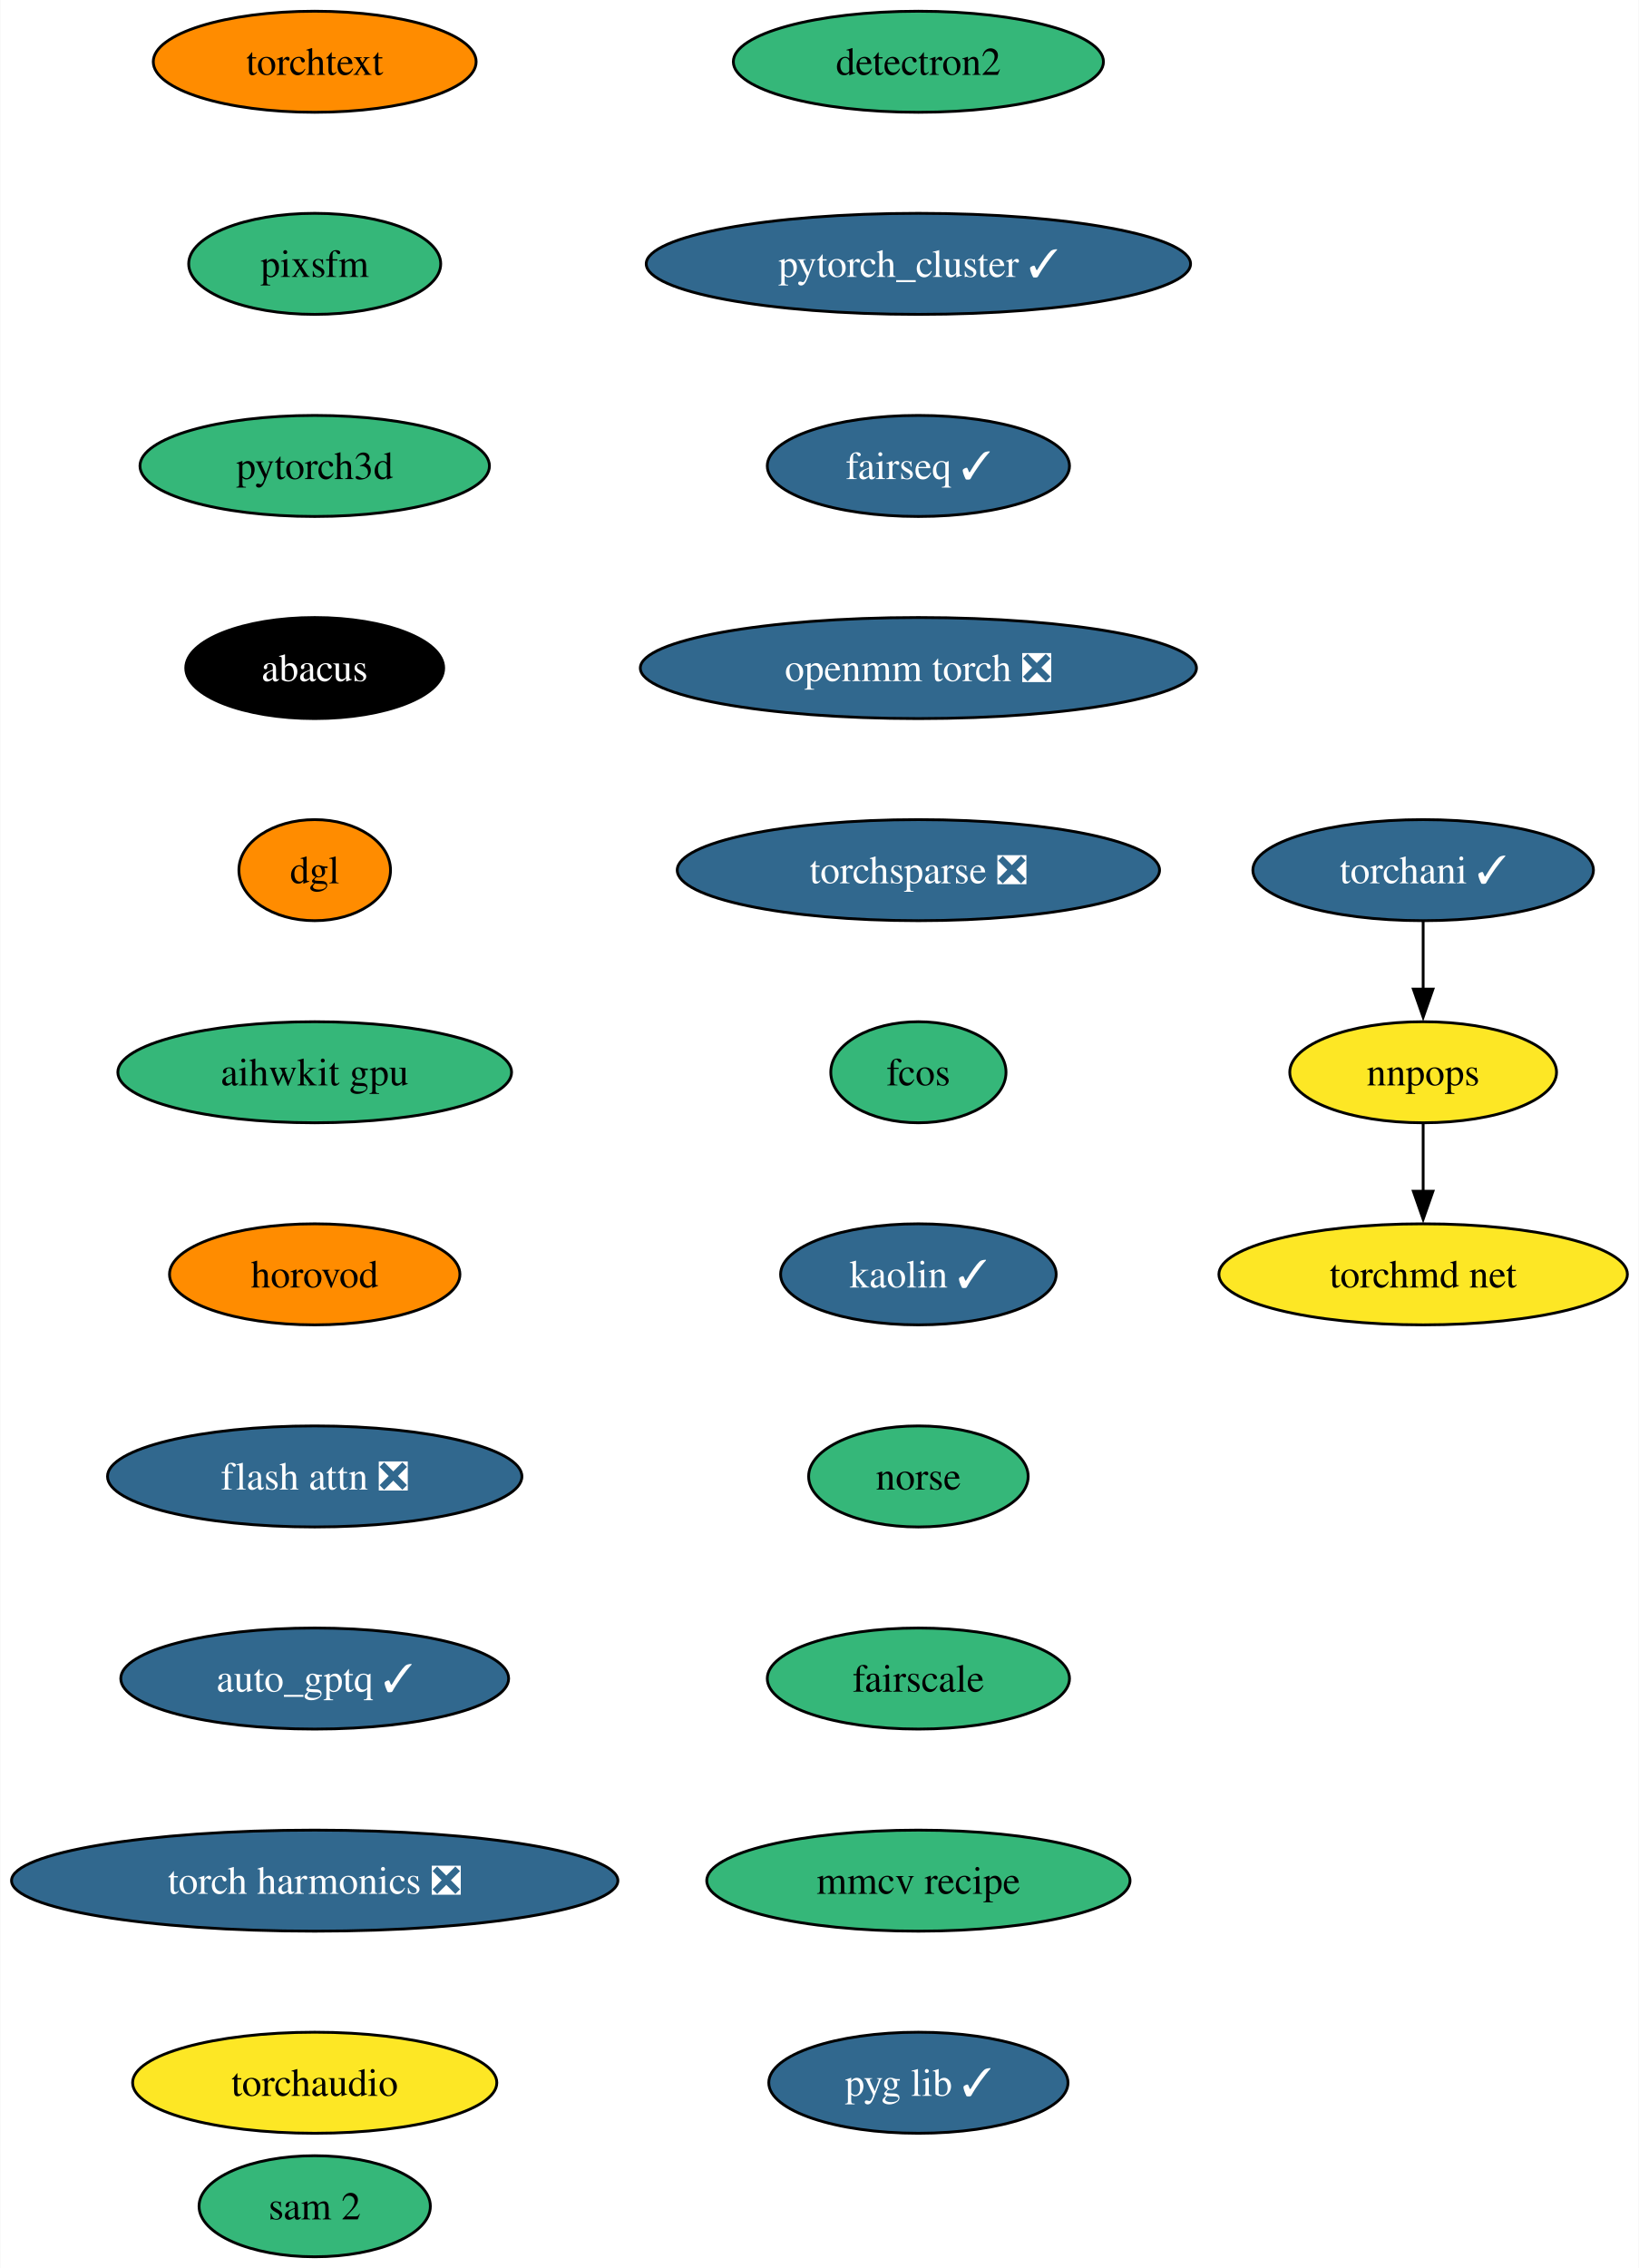
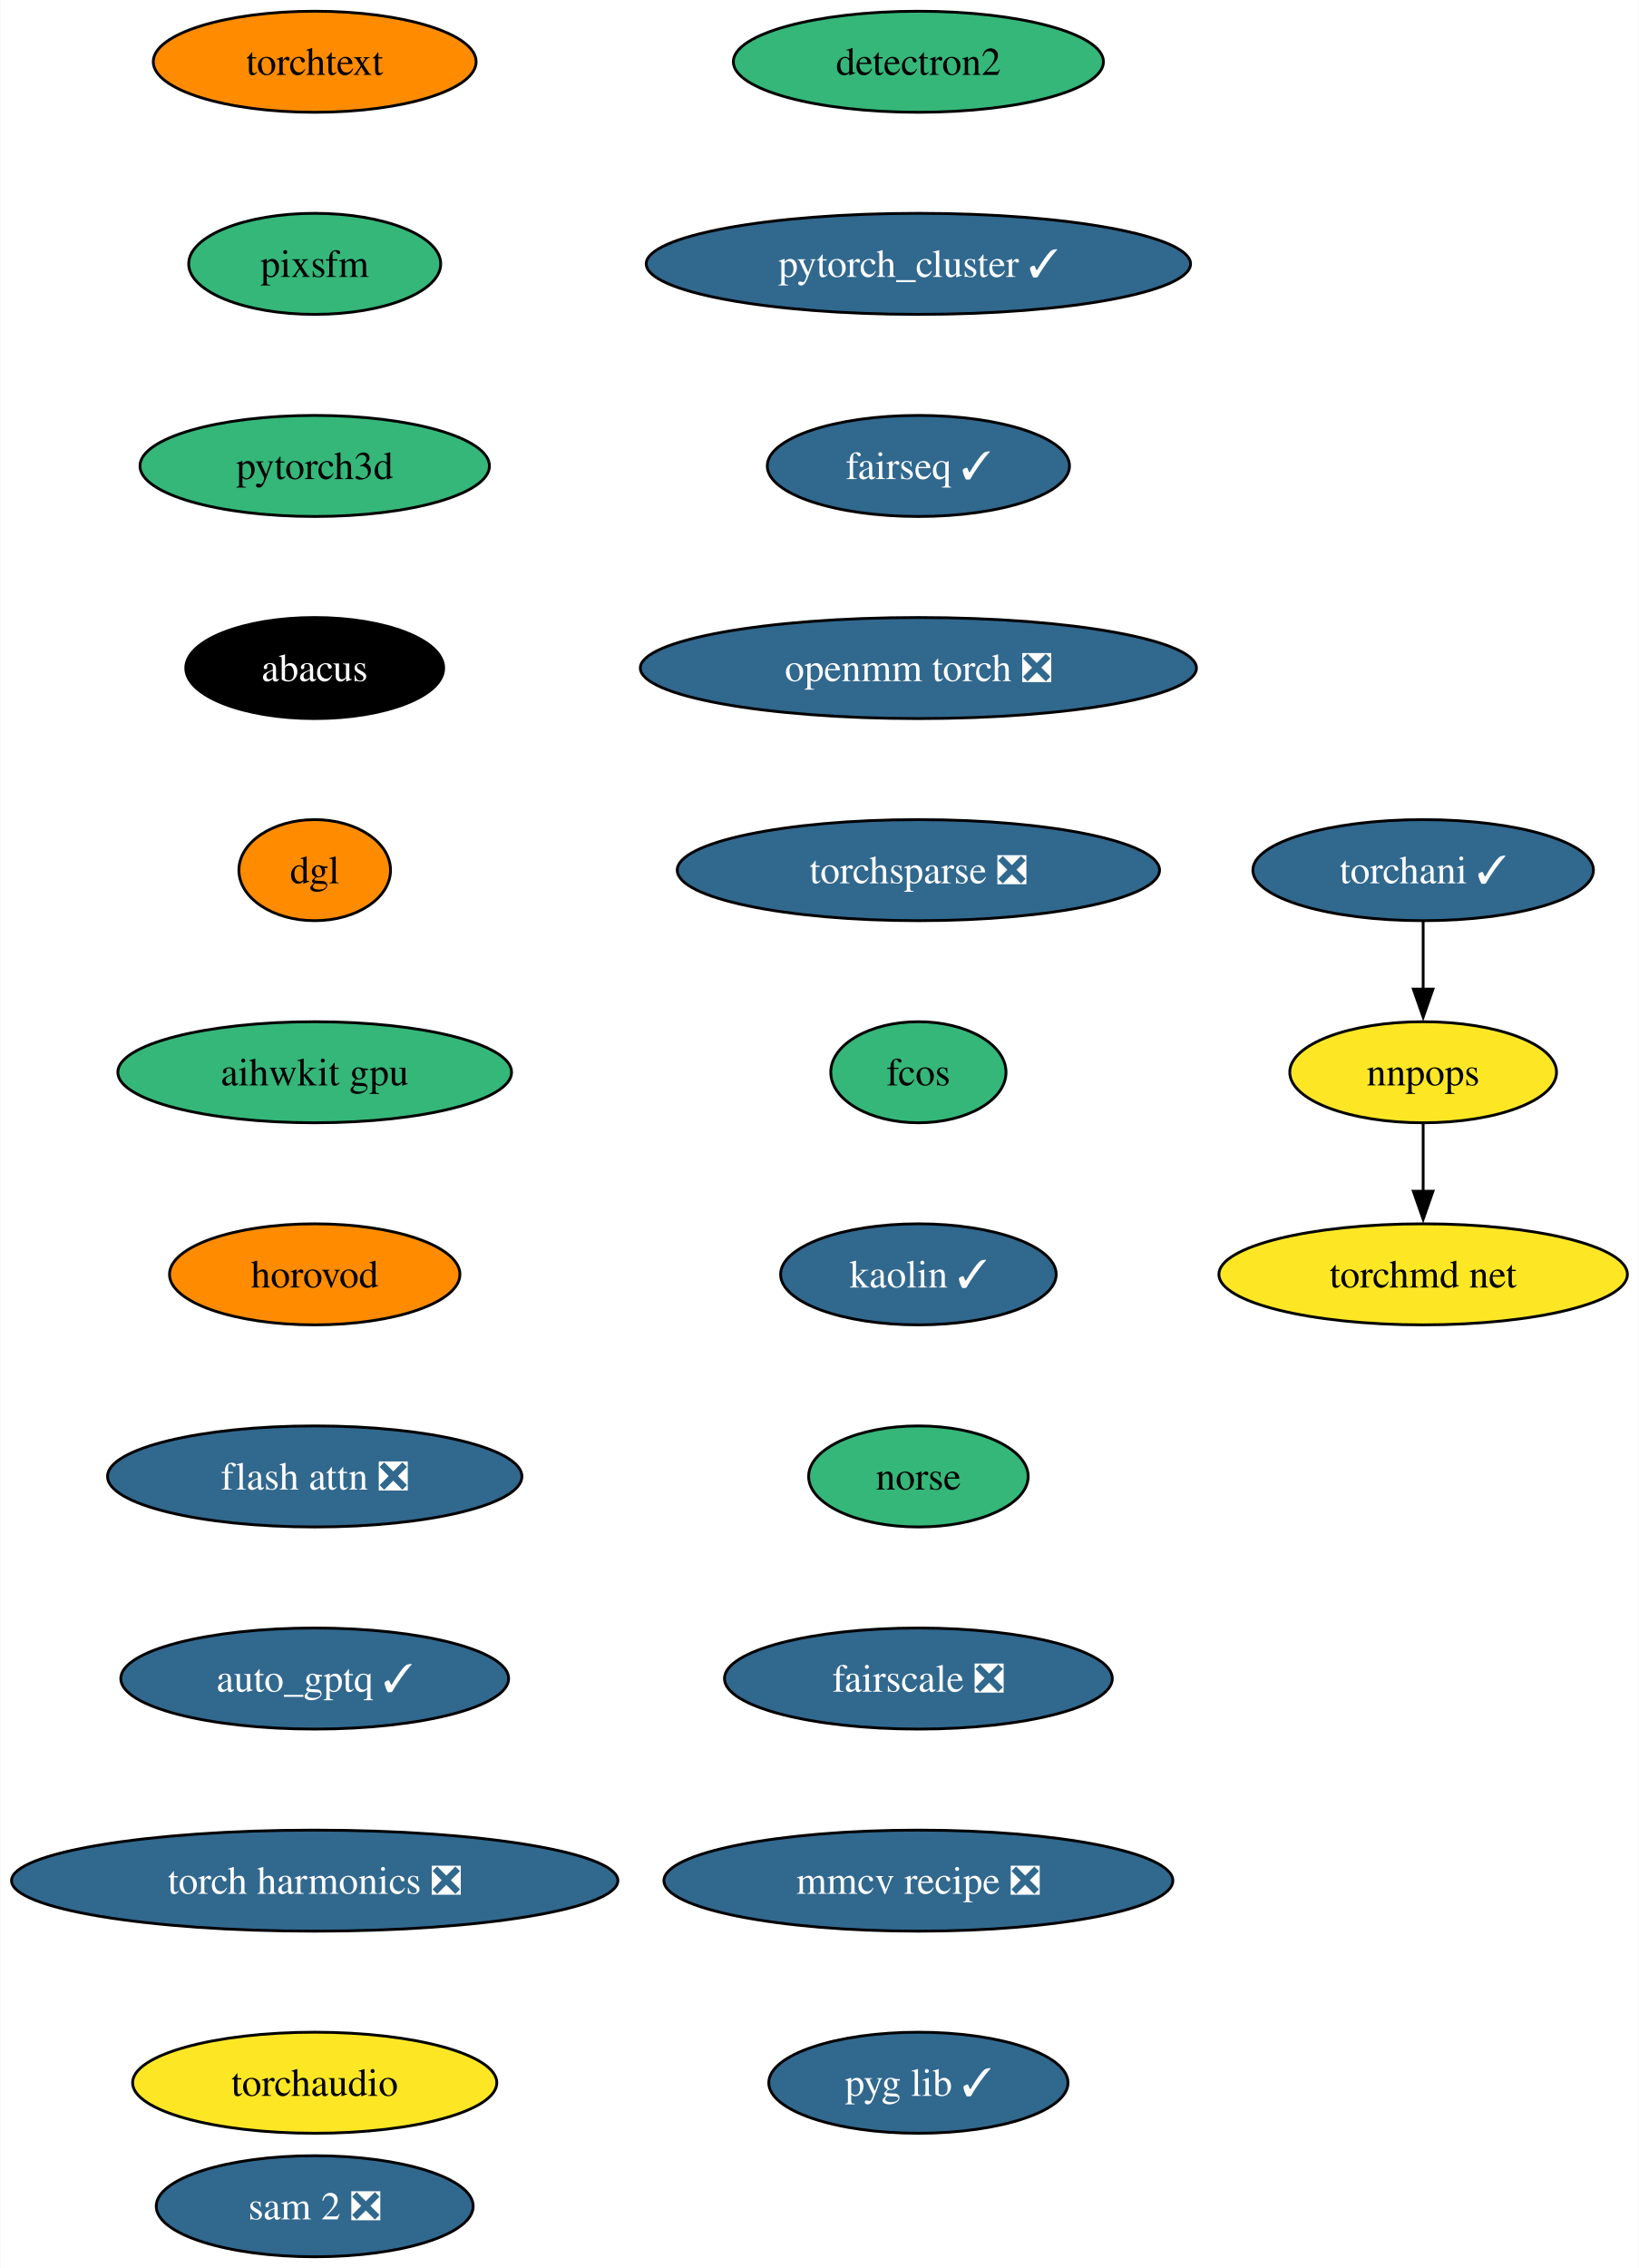
<svg xmlns="http://www.w3.org/2000/svg" xmlns:xlink="http://www.w3.org/1999/xlink" width="584pt" height="808pt" viewBox="0.00 0.00 583.78 808.00">
  <g id="graph0" class="graph" transform="scale(1 1) rotate(0) translate(4 804)">
    <polygon fill="white" stroke="none" points="-4,4 -4,-804 579.78,-804 579.78,4 -4,4" />
    <g id="node1" class="node">
      <g id="a_node1">
        <a xlink:href="https://github.com/conda-forge/detectron2-feedstock" xlink:title="detectron2">
          <ellipse fill="#35b779" stroke="black" cx="323.14" cy="-782" rx="65.94" ry="18" />
          <text text-anchor="middle" x="323.14" y="-777.33" font-family="Times,serif" font-size="14.00">detectron2</text>
        </a>
      </g>
    </g>
    <g id="node2" class="node">
      <g id="a_node2">
        <a xlink:href="https://github.com/conda-forge/pytorch_cluster-feedstock/pull/59" xlink:title="pytorch_cluster ✓">
          <ellipse fill="#31688e" stroke="black" cx="323.14" cy="-710" rx="96.98" ry="18" />
          <text text-anchor="middle" x="323.14" y="-705.33" font-family="Times,serif" font-size="14.00" fill="white">pytorch_cluster ✓</text>
        </a>
      </g>
    </g>
    <g id="node3" class="node">
      <g id="a_node3">
        <a xlink:href="https://github.com/conda-forge/fairseq-feedstock/pull/41" xlink:title="fairseq ✓">
          <ellipse fill="#31688e" stroke="black" cx="323.14" cy="-638" rx="53.84" ry="18" />
          <text text-anchor="middle" x="323.14" y="-633.33" font-family="Times,serif" font-size="14.00" fill="white">fairseq ✓</text>
        </a>
      </g>
    </g>
    <g id="node4" class="node">
      <g id="a_node4">
        <a xlink:href="https://github.com/conda-forge/openmm-torch-feedstock/pull/54" xlink:title="openmm torch ❎">
          <ellipse fill="#31688e" stroke="black" cx="323.14" cy="-566" rx="99.08" ry="18" />
          <text text-anchor="middle" x="323.14" y="-561.33" font-family="Times,serif" font-size="14.00" fill="white">openmm torch ❎</text>
        </a>
      </g>
    </g>
    <g id="node8" class="node">
      <g id="a_node8">
        <a xlink:href="https://github.com/conda-forge/torchsparse-feedstock/pull/38" xlink:title="torchsparse ❎">
          <ellipse fill="#31688e" stroke="black" cx="323.14" cy="-494" rx="85.93" ry="18" />
          <text text-anchor="middle" x="323.14" y="-489.32" font-family="Times,serif" font-size="14.00" fill="white">torchsparse ❎</text>
        </a>
      </g>
    </g>
    <g id="node5" class="node">
      <g id="a_node5">
        <a xlink:href="https://github.com/conda-forge/torchani-feedstock/pull/43" xlink:title="torchani ✓">
          <ellipse fill="#31688e" stroke="black" cx="503" cy="-494" rx="60.68" ry="18" />
          <text text-anchor="middle" x="503" y="-489.32" font-family="Times,serif" font-size="14.00" fill="white">torchani ✓</text>
        </a>
      </g>
    </g>
    <g id="node6" class="node">
      <g id="a_node6">
        <a xlink:href="https://github.com/conda-forge/nnpops-feedstock" xlink:title="nnpops">
          <ellipse fill="#fde725" stroke="black" cx="503" cy="-422" rx="47.53" ry="18" />
          <text text-anchor="middle" x="503" y="-417.32" font-family="Times,serif" font-size="14.00">nnpops</text>
        </a>
      </g>
    </g>
    <g id="edge4" class="edge">
      <path fill="none" stroke="black" d="M503,-475.7C503,-468.41 503,-459.73 503,-451.54" />
      <polygon fill="black" stroke="black" points="506.5,-451.62 503,-441.62 499.5,-451.62 506.5,-451.62" />
    </g>
    <g id="node7" class="node">
      <g id="a_node7">
        <a xlink:href="https://github.com/conda-forge/torchmd-net-feedstock" xlink:title="torchmd net">
          <ellipse fill="#fde725" stroke="black" cx="503" cy="-350" rx="72.78" ry="18" />
          <text text-anchor="middle" x="503" y="-345.32" font-family="Times,serif" font-size="14.00">torchmd net</text>
        </a>
      </g>
    </g>
    <g id="edge5" class="edge">
      <path fill="none" stroke="black" d="M503,-403.7C503,-396.41 503,-387.73 503,-379.54" />
      <polygon fill="black" stroke="black" points="506.5,-379.62 503,-369.62 499.5,-379.62 506.5,-379.62" />
    </g>
    <g id="node9" class="node">
      <g id="a_node9">
        <a xlink:href="https://github.com/conda-forge/fcos-feedstock" xlink:title="fcos">
          <ellipse fill="#35b779" stroke="black" cx="323.14" cy="-422" rx="31.22" ry="18" />
          <text text-anchor="middle" x="323.14" y="-417.32" font-family="Times,serif" font-size="14.00">fcos</text>
        </a>
      </g>
    </g>
    <g id="node10" class="node">
      <g id="a_node10">
        <a xlink:href="https://github.com/conda-forge/kaolin-feedstock/pull/30" xlink:title="kaolin ✓">
          <ellipse fill="#31688e" stroke="black" cx="323.14" cy="-350" rx="49.1" ry="18" />
          <text text-anchor="middle" x="323.14" y="-345.32" font-family="Times,serif" font-size="14.00" fill="white">kaolin ✓</text>
        </a>
      </g>
    </g>
    <g id="node11" class="node">
      <g id="a_node11">
        <a xlink:href="https://github.com/conda-forge/norse-feedstock" xlink:title="norse">
          <ellipse fill="#35b779" stroke="black" cx="323.14" cy="-278" rx="39.11" ry="18" />
          <text text-anchor="middle" x="323.14" y="-273.32" font-family="Times,serif" font-size="14.00">norse</text>
        </a>
      </g>
    </g>
    <g id="node12" class="node">
      <g id="a_node12">
-         <a xlink:href="https://github.com/conda-forge/fairscale-feedstock" xlink:title="fairscale">
-           <ellipse fill="#35b779" stroke="black" cx="323.14" cy="-206" rx="53.84" ry="18" />
-           <text text-anchor="middle" x="323.14" y="-201.32" font-family="Times,serif" font-size="14.00">fairscale</text>
+         <a xlink:href="https://github.com/conda-forge/fairscale-feedstock/pull/36" xlink:title="fairscale ❎">
+           <ellipse fill="#31688e" stroke="black" cx="323.14" cy="-206" rx="69.1" ry="18" />
+           <text text-anchor="middle" x="323.14" y="-201.32" font-family="Times,serif" font-size="14.00" fill="white">fairscale ❎</text>
        </a>
      </g>
    </g>
    <g id="node13" class="node">
      <g id="a_node13">
-         <a xlink:href="https://github.com/conda-forge/mmcv-recipe-feedstock" xlink:title="mmcv recipe">
-           <ellipse fill="#35b779" stroke="black" cx="323.14" cy="-134" rx="75.41" ry="18" />
-           <text text-anchor="middle" x="323.14" y="-129.32" font-family="Times,serif" font-size="14.00">mmcv recipe</text>
+         <a xlink:href="https://github.com/conda-forge/mmcv-recipe-feedstock/pull/36" xlink:title="mmcv recipe ❎">
+           <ellipse fill="#31688e" stroke="black" cx="323.14" cy="-134" rx="90.67" ry="18" />
+           <text text-anchor="middle" x="323.14" y="-129.32" font-family="Times,serif" font-size="14.00" fill="white">mmcv recipe ❎</text>
        </a>
      </g>
    </g>
    <g id="node14" class="node">
      <g id="a_node14">
        <a xlink:href="https://github.com/conda-forge/pyg-lib-feedstock/pull/32" xlink:title="pyg lib ✓">
          <ellipse fill="#31688e" stroke="black" cx="323.14" cy="-62" rx="53.31" ry="18" />
          <text text-anchor="middle" x="323.14" y="-57.33" font-family="Times,serif" font-size="14.00" fill="white">pyg lib ✓</text>
        </a>
      </g>
    </g>
    <g id="node15" class="node">
      <g id="a_node15">
        <a xlink:href="https://github.com/conda-forge/torchtext-feedstock" xlink:title="torchtext">
          <ellipse fill="#ff8c00" stroke="black" cx="108.03" cy="-782" rx="57.52" ry="18" />
          <text text-anchor="middle" x="108.03" y="-777.33" font-family="Times,serif" font-size="14.00">torchtext</text>
        </a>
      </g>
    </g>
    <g id="node16" class="node">
      <g id="a_node16">
        <a xlink:href="https://github.com/conda-forge/pixsfm-feedstock" xlink:title="pixsfm">
          <ellipse fill="#35b779" stroke="black" cx="108.03" cy="-710" rx="44.9" ry="18" />
          <text text-anchor="middle" x="108.03" y="-705.33" font-family="Times,serif" font-size="14.00">pixsfm</text>
        </a>
      </g>
    </g>
    <g id="node17" class="node">
      <g id="a_node17">
        <a xlink:href="https://github.com/conda-forge/pytorch3d-feedstock" xlink:title="pytorch3d">
          <ellipse fill="#35b779" stroke="black" cx="108.03" cy="-638" rx="62.26" ry="18" />
          <text text-anchor="middle" x="108.03" y="-633.33" font-family="Times,serif" font-size="14.00">pytorch3d</text>
        </a>
      </g>
    </g>
    <g id="node18" class="node">
      <g id="a_node18">
        <a xlink:href="https://github.com/conda-forge/abacus-feedstock" xlink:title="abacus">
          <ellipse fill="#000000" stroke="black" cx="108.03" cy="-566" rx="45.95" ry="18" />
          <text text-anchor="middle" x="108.03" y="-561.33" font-family="Times,serif" font-size="14.00" fill="white">abacus</text>
        </a>
      </g>
    </g>
    <g id="node19" class="node">
      <g id="a_node19">
        <a xlink:href="https://github.com/conda-forge/dgl-feedstock" xlink:title="dgl">
          <ellipse fill="#ff8c00" stroke="black" cx="108.03" cy="-494" rx="27.01" ry="18" />
          <text text-anchor="middle" x="108.03" y="-489.32" font-family="Times,serif" font-size="14.00">dgl</text>
        </a>
      </g>
    </g>
    <g id="node20" class="node">
      <g id="a_node20">
        <a xlink:href="https://github.com/conda-forge/aihwkit-gpu-feedstock" xlink:title="aihwkit gpu">
          <ellipse fill="#35b779" stroke="black" cx="108.03" cy="-422" rx="70.15" ry="18" />
          <text text-anchor="middle" x="108.03" y="-417.32" font-family="Times,serif" font-size="14.00">aihwkit gpu</text>
        </a>
      </g>
    </g>
    <g id="node21" class="node">
      <g id="a_node21">
        <a xlink:href="https://github.com/conda-forge/horovod-feedstock" xlink:title="horovod">
          <ellipse fill="#ff8c00" stroke="black" cx="108.03" cy="-350" rx="51.74" ry="18" />
          <text text-anchor="middle" x="108.03" y="-345.32" font-family="Times,serif" font-size="14.00">horovod</text>
        </a>
      </g>
    </g>
    <g id="node22" class="node">
      <g id="a_node22">
        <a xlink:href="https://github.com/conda-forge/flash-attn-feedstock/pull/20" xlink:title="flash attn ❎">
          <ellipse fill="#31688e" stroke="black" cx="108.03" cy="-278" rx="73.83" ry="18" />
          <text text-anchor="middle" x="108.03" y="-273.32" font-family="Times,serif" font-size="14.00" fill="white">flash attn ❎</text>
        </a>
      </g>
    </g>
    <g id="node23" class="node">
      <g id="a_node23">
        <a xlink:href="https://github.com/conda-forge/auto_gptq-feedstock/pull/13" xlink:title="auto_gptq ✓">
          <ellipse fill="#31688e" stroke="black" cx="108.03" cy="-206" rx="69.1" ry="18" />
          <text text-anchor="middle" x="108.03" y="-201.32" font-family="Times,serif" font-size="14.00" fill="white">auto_gptq ✓</text>
        </a>
      </g>
    </g>
    <g id="node24" class="node">
      <g id="a_node24">
        <a xlink:href="https://github.com/conda-forge/torch-harmonics-feedstock/pull/6" xlink:title="torch harmonics ❎">
          <ellipse fill="#31688e" stroke="black" cx="108.03" cy="-134" rx="108.03" ry="18" />
          <text text-anchor="middle" x="108.03" y="-129.32" font-family="Times,serif" font-size="14.00" fill="white">torch harmonics ❎</text>
        </a>
      </g>
    </g>
    <g id="node25" class="node">
      <g id="a_node25">
        <a xlink:href="https://github.com/conda-forge/torchaudio-feedstock" xlink:title="torchaudio">
          <ellipse fill="#fde725" stroke="black" cx="108.03" cy="-62" rx="64.89" ry="18" />
          <text text-anchor="middle" x="108.03" y="-57.33" font-family="Times,serif" font-size="14.00">torchaudio</text>
        </a>
      </g>
    </g>
    <g id="node26" class="node">
      <g id="a_node26">
-         <a xlink:href="https://github.com/conda-forge/sam-2-feedstock" xlink:title="sam 2">
-           <ellipse fill="#35b779" stroke="black" cx="108.03" cy="-18" rx="41.21" ry="18" />
-           <text text-anchor="middle" x="108.03" y="-13.32" font-family="Times,serif" font-size="14.00">sam 2</text>
+         <a xlink:href="https://github.com/conda-forge/sam-2-feedstock/pull/7" xlink:title="sam 2 ❎">
+           <ellipse fill="#31688e" stroke="black" cx="108.03" cy="-18" rx="56.47" ry="18" />
+           <text text-anchor="middle" x="108.03" y="-13.32" font-family="Times,serif" font-size="14.00" fill="white">sam 2 ❎</text>
        </a>
      </g>
    </g>
  </g>
</svg>
